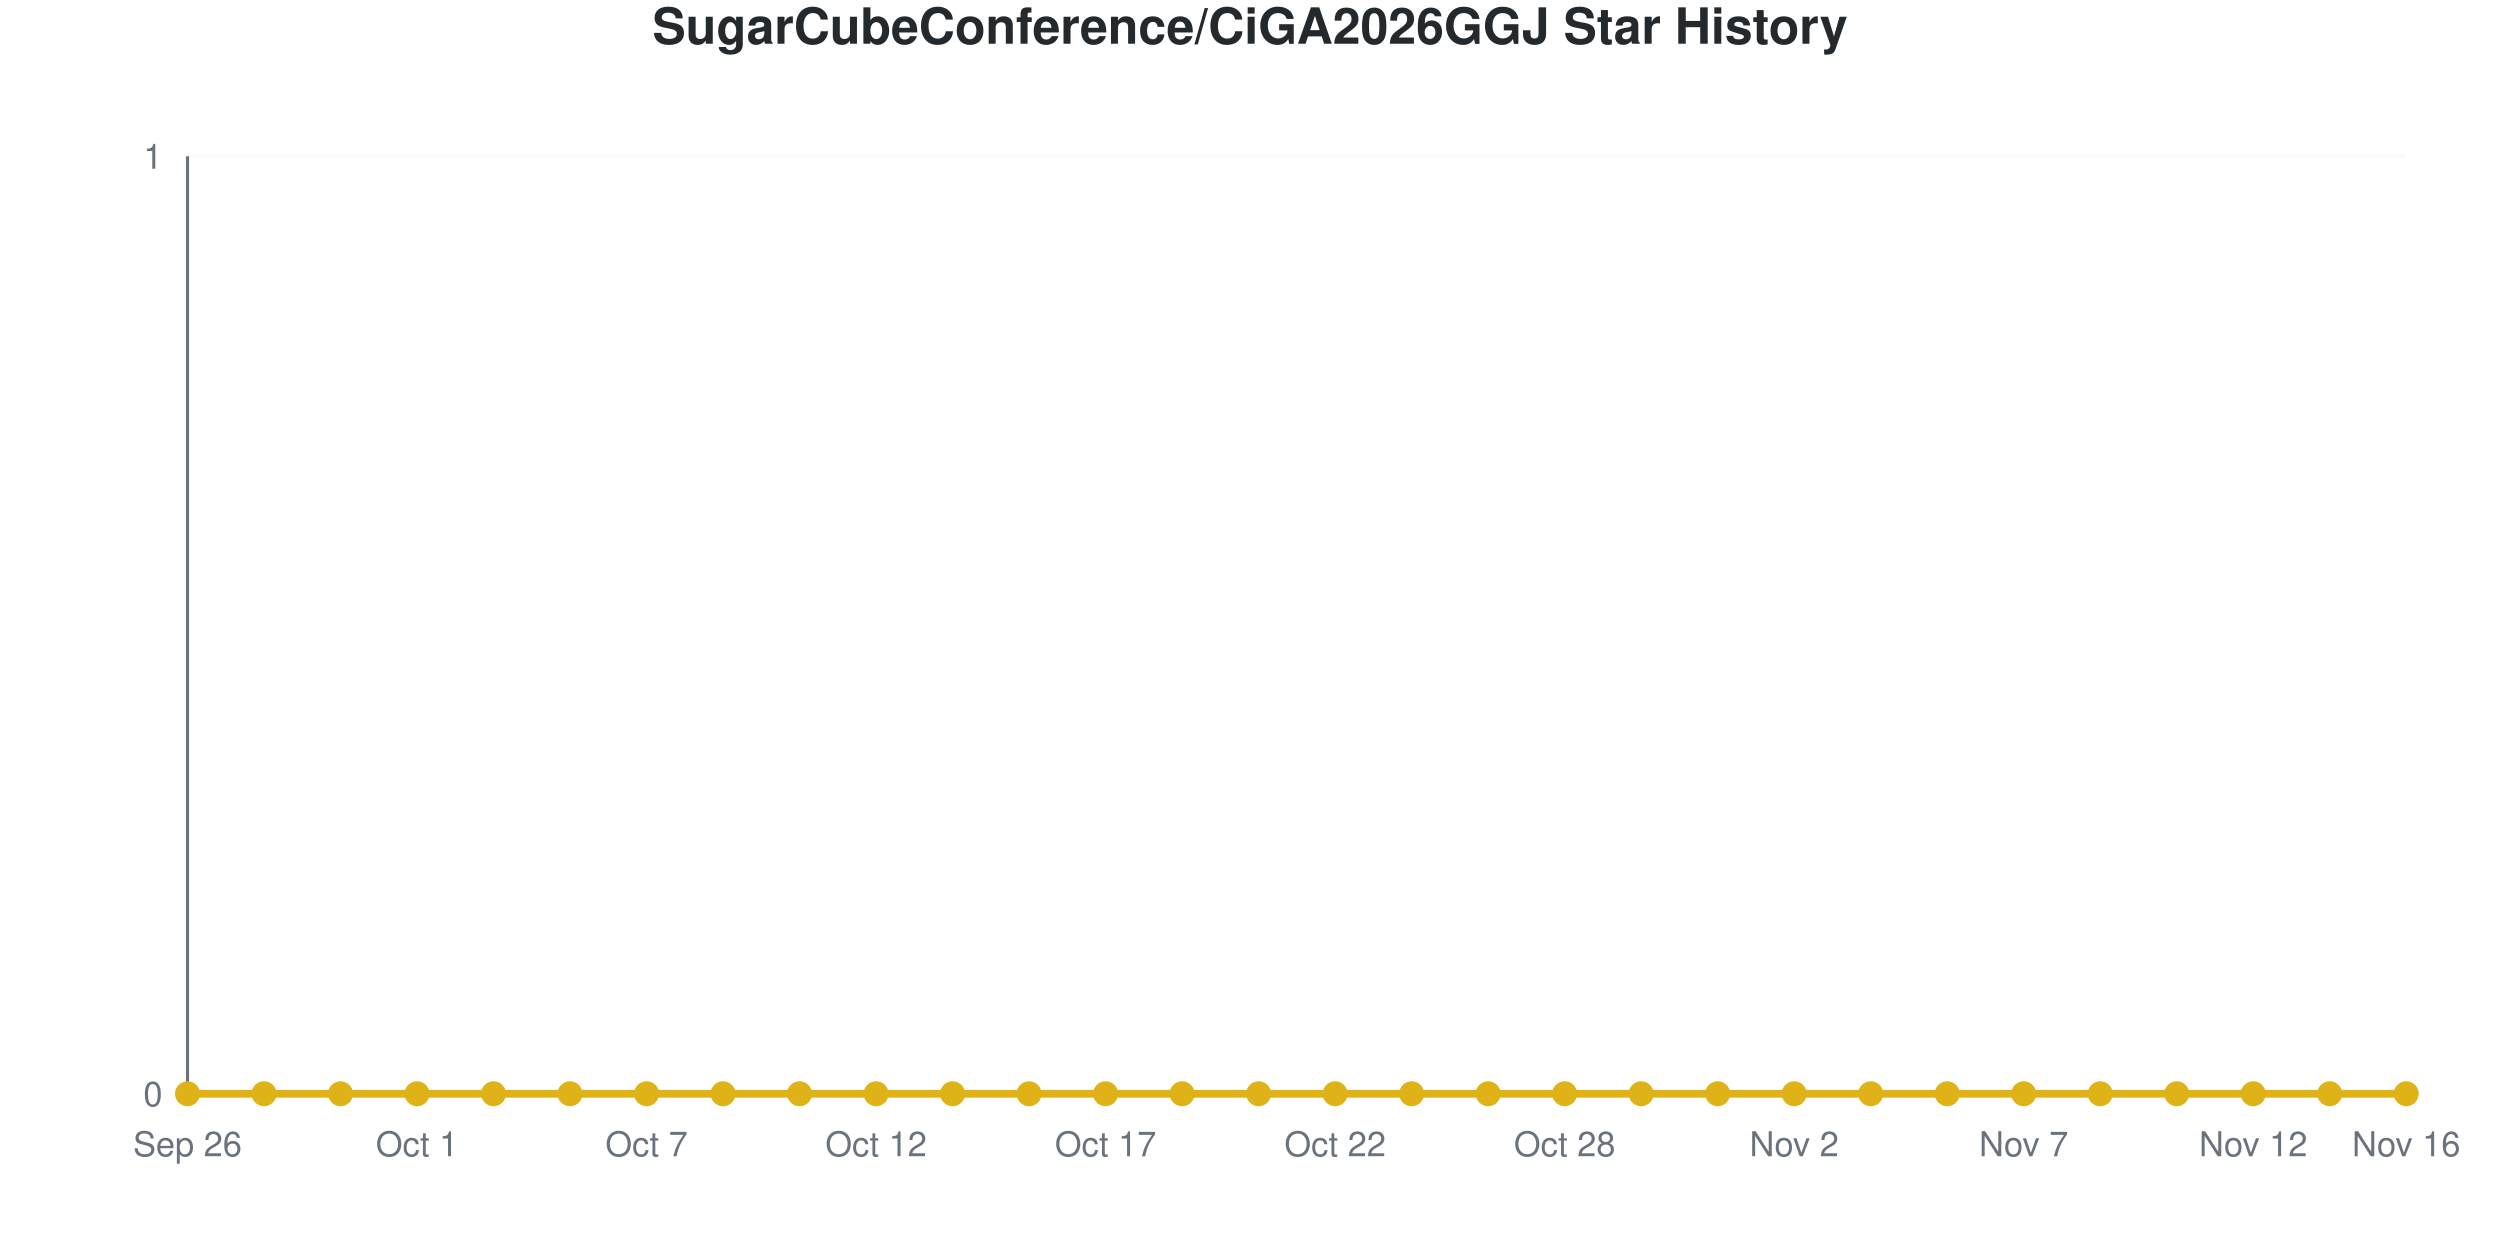
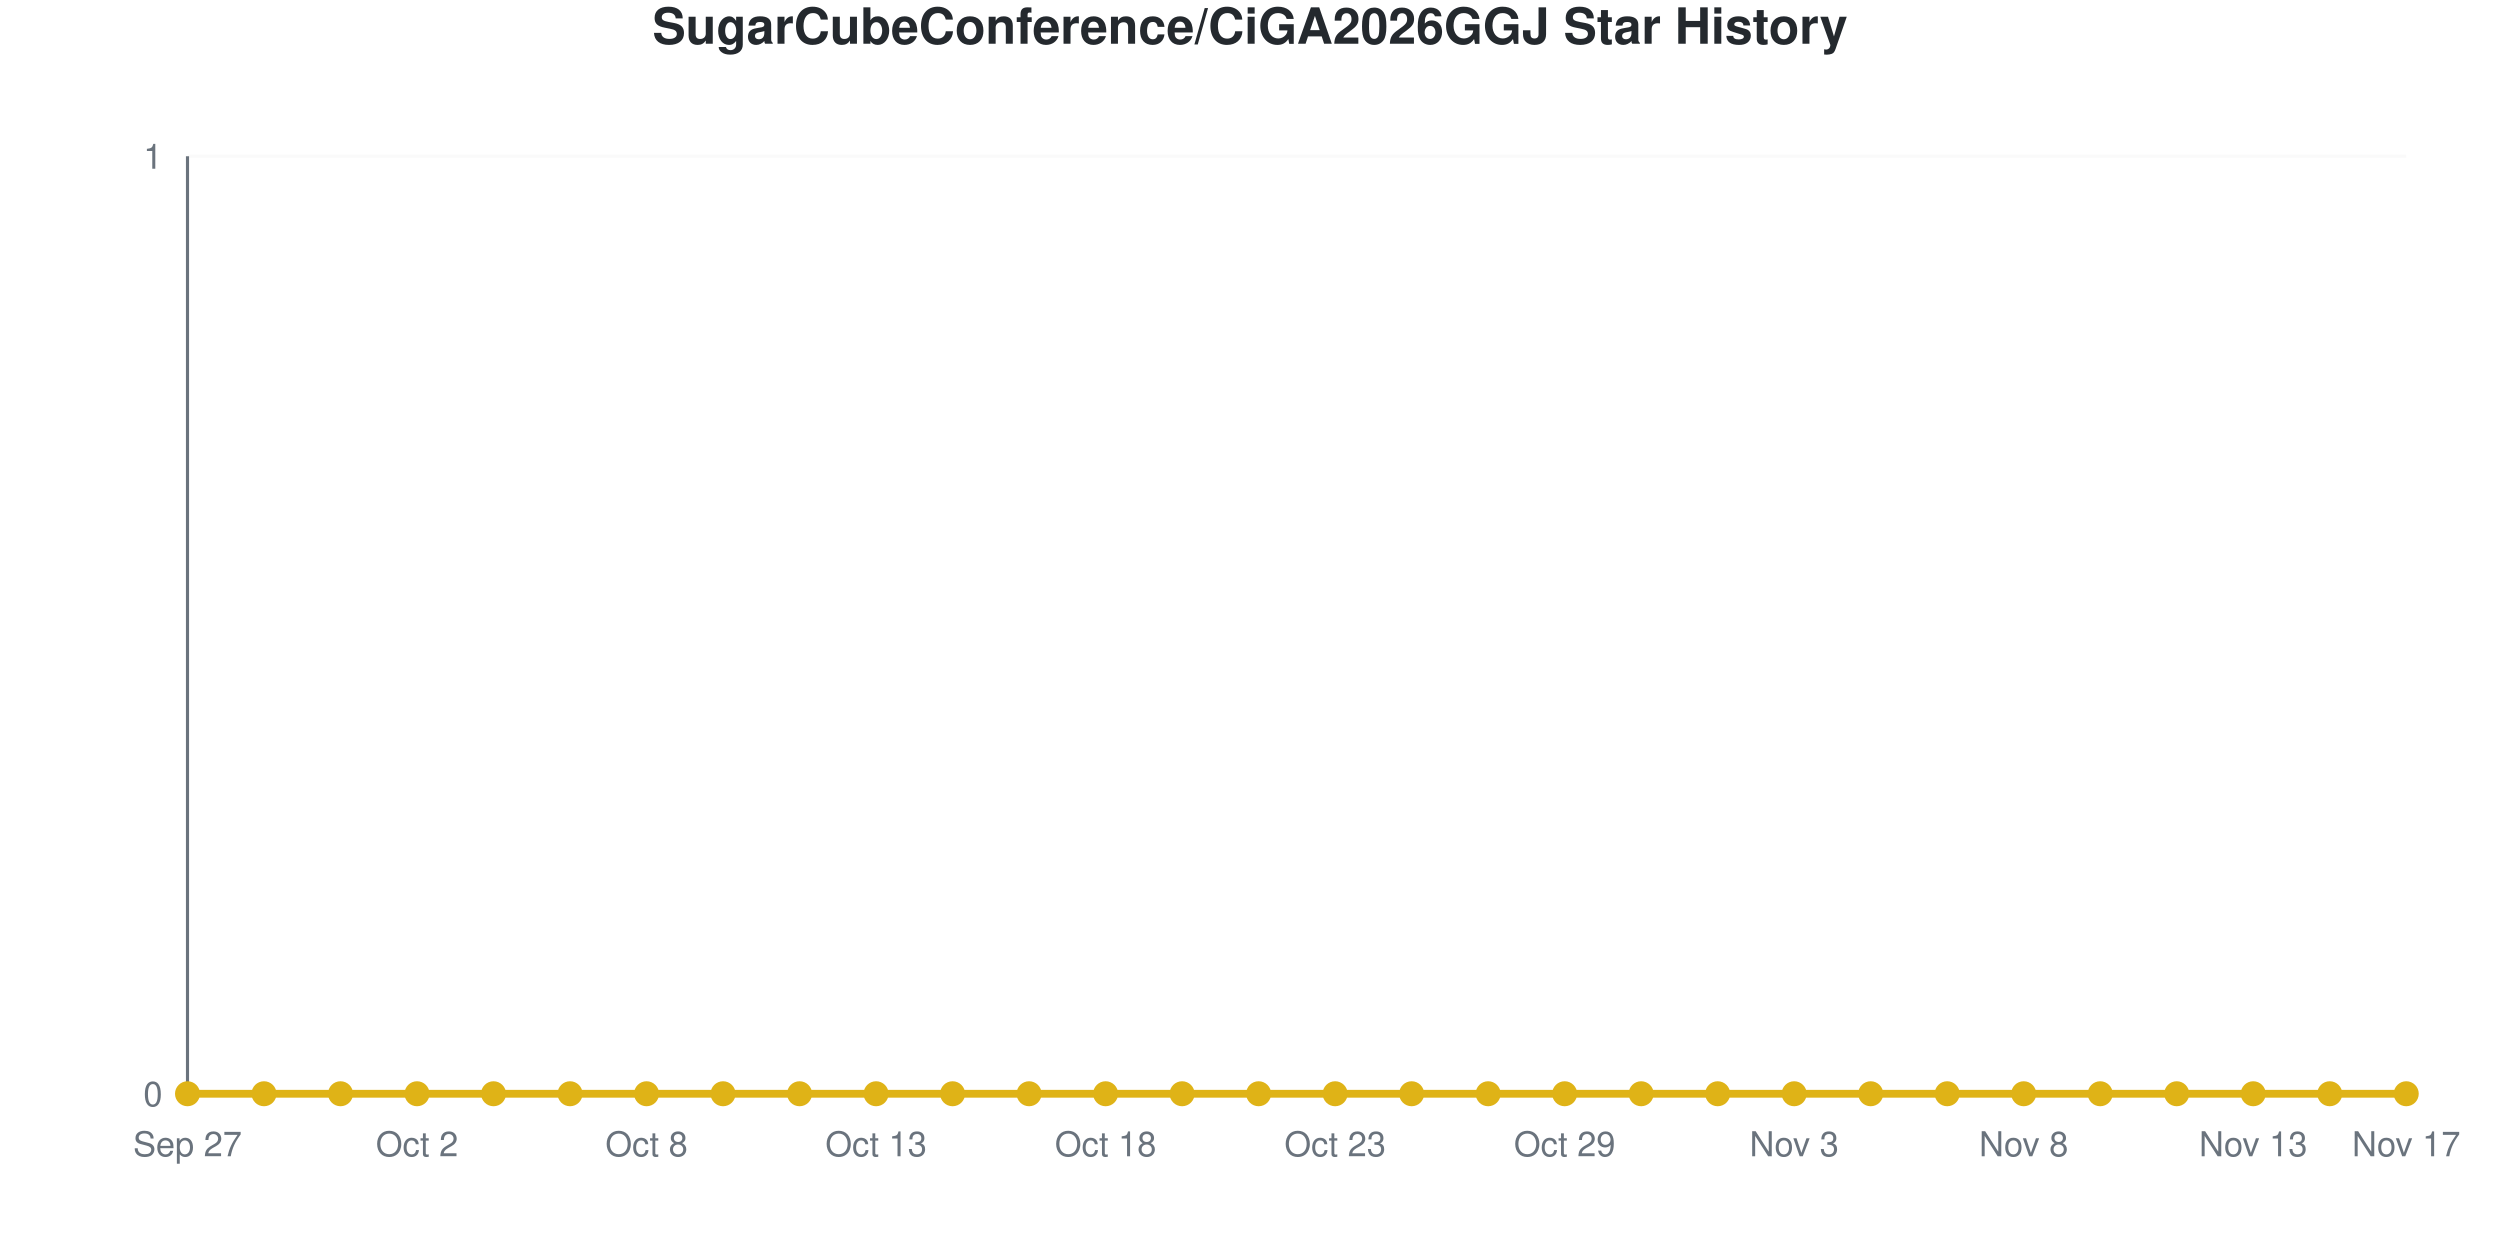
<svg xmlns="http://www.w3.org/2000/svg" viewBox="0 0 800 400" width="800" height="400" role="img">
  <style>
    @media (prefers-reduced-motion: no-preference) {
      @keyframes drawLine {
        to { stroke-dashoffset: 0; }
      }
      @keyframes fadeInPoint {
        0% { opacity: 0; }
        100% { opacity: 1; }
      }
      .data-line-0 {
        stroke-dasharray: 1065;
        stroke-dashoffset: 1065;
        animation: drawLine 2s ease-out forwards;
      }
      .data-point {
        opacity: 0;
        animation: fadeInPoint 0.5s ease-out forwards;
      }
    }
    .chart-bg { fill: #fff; }
    .chart-text { fill: #24292e; }
    .chart-muted { fill: #6a737d; }
    .chart-grid { stroke: #eee; }
    .chart-axis { stroke: #6a737d; }
    @media (prefers-color-scheme: dark) {
      .chart-bg { fill: #0d1117; }
      .chart-text { fill: #e6edf3; }
      .chart-muted { fill: #8b949e; }
      .chart-grid { stroke: #21262d; }
      .chart-axis { stroke: #8b949e; }
    }
  </style>
  <rect width="800" height="400" class="chart-bg" />
  <text x="400" y="14" text-anchor="middle" class="chart-text" font-size="16" font-weight="bold" font-family="-apple-system, BlinkMacSystemFont, 'Segoe UI', Helvetica, Arial, sans-serif">SugarCubeConference/CiGA2026GGJ Star History</text>
  <g class="grid">
    <line x1="60" y1="350" x2="770" y2="350" class="chart-grid" stroke-opacity="0.3" />
    <text x="52" y="354" text-anchor="end" class="chart-muted" font-size="11" font-family="-apple-system, BlinkMacSystemFont, 'Segoe UI', Helvetica, Arial, sans-serif">0</text>
    <line x1="60" y1="50" x2="770" y2="50" class="chart-grid" stroke-opacity="0.3" />
    <text x="52" y="54" text-anchor="end" class="chart-muted" font-size="11" font-family="-apple-system, BlinkMacSystemFont, 'Segoe UI', Helvetica, Arial, sans-serif">1</text>
  </g>
  <g class="milestones">
    
  </g>
  <g class="x-axis">
-     <text x="60" y="370" text-anchor="middle" class="chart-muted" font-size="11" font-family="-apple-system, BlinkMacSystemFont, 'Segoe UI', Helvetica, Arial, sans-serif">Sep 26</text>
-     <text x="133.448" y="370" text-anchor="middle" class="chart-muted" font-size="11" font-family="-apple-system, BlinkMacSystemFont, 'Segoe UI', Helvetica, Arial, sans-serif">Oct 1</text>
-     <text x="206.897" y="370" text-anchor="middle" class="chart-muted" font-size="11" font-family="-apple-system, BlinkMacSystemFont, 'Segoe UI', Helvetica, Arial, sans-serif">Oct 7</text>
-     <text x="280.345" y="370" text-anchor="middle" class="chart-muted" font-size="11" font-family="-apple-system, BlinkMacSystemFont, 'Segoe UI', Helvetica, Arial, sans-serif">Oct 12</text>
-     <text x="353.793" y="370" text-anchor="middle" class="chart-muted" font-size="11" font-family="-apple-system, BlinkMacSystemFont, 'Segoe UI', Helvetica, Arial, sans-serif">Oct 17</text>
-     <text x="427.241" y="370" text-anchor="middle" class="chart-muted" font-size="11" font-family="-apple-system, BlinkMacSystemFont, 'Segoe UI', Helvetica, Arial, sans-serif">Oct 22</text>
-     <text x="500.69" y="370" text-anchor="middle" class="chart-muted" font-size="11" font-family="-apple-system, BlinkMacSystemFont, 'Segoe UI', Helvetica, Arial, sans-serif">Oct 28</text>
-     <text x="574.138" y="370" text-anchor="middle" class="chart-muted" font-size="11" font-family="-apple-system, BlinkMacSystemFont, 'Segoe UI', Helvetica, Arial, sans-serif">Nov 2</text>
-     <text x="647.586" y="370" text-anchor="middle" class="chart-muted" font-size="11" font-family="-apple-system, BlinkMacSystemFont, 'Segoe UI', Helvetica, Arial, sans-serif">Nov 7</text>
-     <text x="721.034" y="370" text-anchor="middle" class="chart-muted" font-size="11" font-family="-apple-system, BlinkMacSystemFont, 'Segoe UI', Helvetica, Arial, sans-serif">Nov 12</text>
-     <text x="770" y="370" text-anchor="middle" class="chart-muted" font-size="11" font-family="-apple-system, BlinkMacSystemFont, 'Segoe UI', Helvetica, Arial, sans-serif">Nov 16</text>
+     <text x="60" y="370" text-anchor="middle" class="chart-muted" font-size="11" font-family="-apple-system, BlinkMacSystemFont, 'Segoe UI', Helvetica, Arial, sans-serif">Sep 27</text>
+     <text x="133.448" y="370" text-anchor="middle" class="chart-muted" font-size="11" font-family="-apple-system, BlinkMacSystemFont, 'Segoe UI', Helvetica, Arial, sans-serif">Oct 2</text>
+     <text x="206.897" y="370" text-anchor="middle" class="chart-muted" font-size="11" font-family="-apple-system, BlinkMacSystemFont, 'Segoe UI', Helvetica, Arial, sans-serif">Oct 8</text>
+     <text x="280.345" y="370" text-anchor="middle" class="chart-muted" font-size="11" font-family="-apple-system, BlinkMacSystemFont, 'Segoe UI', Helvetica, Arial, sans-serif">Oct 13</text>
+     <text x="353.793" y="370" text-anchor="middle" class="chart-muted" font-size="11" font-family="-apple-system, BlinkMacSystemFont, 'Segoe UI', Helvetica, Arial, sans-serif">Oct 18</text>
+     <text x="427.241" y="370" text-anchor="middle" class="chart-muted" font-size="11" font-family="-apple-system, BlinkMacSystemFont, 'Segoe UI', Helvetica, Arial, sans-serif">Oct 23</text>
+     <text x="500.69" y="370" text-anchor="middle" class="chart-muted" font-size="11" font-family="-apple-system, BlinkMacSystemFont, 'Segoe UI', Helvetica, Arial, sans-serif">Oct 29</text>
+     <text x="574.138" y="370" text-anchor="middle" class="chart-muted" font-size="11" font-family="-apple-system, BlinkMacSystemFont, 'Segoe UI', Helvetica, Arial, sans-serif">Nov 3</text>
+     <text x="647.586" y="370" text-anchor="middle" class="chart-muted" font-size="11" font-family="-apple-system, BlinkMacSystemFont, 'Segoe UI', Helvetica, Arial, sans-serif">Nov 8</text>
+     <text x="721.034" y="370" text-anchor="middle" class="chart-muted" font-size="11" font-family="-apple-system, BlinkMacSystemFont, 'Segoe UI', Helvetica, Arial, sans-serif">Nov 13</text>
+     <text x="770" y="370" text-anchor="middle" class="chart-muted" font-size="11" font-family="-apple-system, BlinkMacSystemFont, 'Segoe UI', Helvetica, Arial, sans-serif">Nov 17</text>
  </g>
  <line x1="60" y1="50" x2="60" y2="350" class="chart-axis" stroke-width="1" />
  <line x1="60" y1="350" x2="770" y2="350" class="chart-axis" stroke-width="1" />
  <path d="M60,350 L60,350 C68.161,350 76.322,350 84.483,350 C92.644,350 100.805,350 108.966,350 C117.126,350 125.287,350 133.448,350 C141.609,350 149.77,350 157.931,350 C166.092,350 174.253,350 182.414,350 C190.575,350 198.736,350 206.897,350 C215.057,350 223.218,350 231.379,350 C239.54,350 247.701,350 255.862,350 C264.023,350 272.184,350 280.345,350 C288.506,350 296.667,350 304.828,350 C312.989,350 321.149,350 329.31,350 C337.471,350 345.632,350 353.793,350 C361.954,350 370.115,350 378.276,350 C386.437,350 394.598,350 402.759,350 C410.92,350 419.08,350 427.241,350 C435.402,350 443.563,350 451.724,350 C459.885,350 468.046,350 476.207,350 C484.368,350 492.529,350 500.69,350 C508.851,350 517.011,350 525.172,350 C533.333,350 541.494,350 549.655,350 C557.816,350 565.977,350 574.138,350 C582.299,350 590.46,350 598.621,350 C606.782,350 614.943,350 623.103,350 C631.264,350 639.425,350 647.586,350 C655.747,350 663.908,350 672.069,350 C680.23,350 688.391,350 696.552,350 C704.713,350 712.874,350 721.034,350 C729.195,350 737.356,350 745.517,350 C753.678,350 761.839,350 770,350 L770,350 L60,350 Z" fill="#dfb317" fill-opacity="0.1" />
  <path d="M60,350 L60,350 C68.161,350 76.322,350 84.483,350 C92.644,350 100.805,350 108.966,350 C117.126,350 125.287,350 133.448,350 C141.609,350 149.77,350 157.931,350 C166.092,350 174.253,350 182.414,350 C190.575,350 198.736,350 206.897,350 C215.057,350 223.218,350 231.379,350 C239.54,350 247.701,350 255.862,350 C264.023,350 272.184,350 280.345,350 C288.506,350 296.667,350 304.828,350 C312.989,350 321.149,350 329.31,350 C337.471,350 345.632,350 353.793,350 C361.954,350 370.115,350 378.276,350 C386.437,350 394.598,350 402.759,350 C410.92,350 419.08,350 427.241,350 C435.402,350 443.563,350 451.724,350 C459.885,350 468.046,350 476.207,350 C484.368,350 492.529,350 500.69,350 C508.851,350 517.011,350 525.172,350 C533.333,350 541.494,350 549.655,350 C557.816,350 565.977,350 574.138,350 C582.299,350 590.46,350 598.621,350 C606.782,350 614.943,350 623.103,350 C631.264,350 639.425,350 647.586,350 C655.747,350 663.908,350 672.069,350 C680.23,350 688.391,350 696.552,350 C704.713,350 712.874,350 721.034,350 C729.195,350 737.356,350 745.517,350 C753.678,350 761.839,350 770,350" fill="none" stroke="#dfb317" stroke-width="2.5" class="data-line-0" />
  <g class="points">
    <circle cx="60" cy="350" r="4" fill="#dfb317" class="data-point" style="animation-delay: 1.50s" />
    <circle cx="84.483" cy="350" r="4" fill="#dfb317" class="data-point" style="animation-delay: 1.55s" />
    <circle cx="108.966" cy="350" r="4" fill="#dfb317" class="data-point" style="animation-delay: 1.60s" />
    <circle cx="133.448" cy="350" r="4" fill="#dfb317" class="data-point" style="animation-delay: 1.65s" />
    <circle cx="157.931" cy="350" r="4" fill="#dfb317" class="data-point" style="animation-delay: 1.70s" />
    <circle cx="182.414" cy="350" r="4" fill="#dfb317" class="data-point" style="animation-delay: 1.75s" />
    <circle cx="206.897" cy="350" r="4" fill="#dfb317" class="data-point" style="animation-delay: 1.80s" />
    <circle cx="231.379" cy="350" r="4" fill="#dfb317" class="data-point" style="animation-delay: 1.85s" />
    <circle cx="255.862" cy="350" r="4" fill="#dfb317" class="data-point" style="animation-delay: 1.90s" />
    <circle cx="280.345" cy="350" r="4" fill="#dfb317" class="data-point" style="animation-delay: 1.95s" />
    <circle cx="304.828" cy="350" r="4" fill="#dfb317" class="data-point" style="animation-delay: 2.00s" />
    <circle cx="329.31" cy="350" r="4" fill="#dfb317" class="data-point" style="animation-delay: 2.05s" />
    <circle cx="353.793" cy="350" r="4" fill="#dfb317" class="data-point" style="animation-delay: 2.10s" />
    <circle cx="378.276" cy="350" r="4" fill="#dfb317" class="data-point" style="animation-delay: 2.15s" />
    <circle cx="402.759" cy="350" r="4" fill="#dfb317" class="data-point" style="animation-delay: 2.20s" />
    <circle cx="427.241" cy="350" r="4" fill="#dfb317" class="data-point" style="animation-delay: 2.25s" />
    <circle cx="451.724" cy="350" r="4" fill="#dfb317" class="data-point" style="animation-delay: 2.30s" />
    <circle cx="476.207" cy="350" r="4" fill="#dfb317" class="data-point" style="animation-delay: 2.35s" />
    <circle cx="500.69" cy="350" r="4" fill="#dfb317" class="data-point" style="animation-delay: 2.40s" />
    <circle cx="525.172" cy="350" r="4" fill="#dfb317" class="data-point" style="animation-delay: 2.45s" />
    <circle cx="549.655" cy="350" r="4" fill="#dfb317" class="data-point" style="animation-delay: 2.50s" />
    <circle cx="574.138" cy="350" r="4" fill="#dfb317" class="data-point" style="animation-delay: 2.55s" />
    <circle cx="598.621" cy="350" r="4" fill="#dfb317" class="data-point" style="animation-delay: 2.60s" />
    <circle cx="623.103" cy="350" r="4" fill="#dfb317" class="data-point" style="animation-delay: 2.65s" />
    <circle cx="647.586" cy="350" r="4" fill="#dfb317" class="data-point" style="animation-delay: 2.70s" />
    <circle cx="672.069" cy="350" r="4" fill="#dfb317" class="data-point" style="animation-delay: 2.75s" />
    <circle cx="696.552" cy="350" r="4" fill="#dfb317" class="data-point" style="animation-delay: 2.80s" />
    <circle cx="721.034" cy="350" r="4" fill="#dfb317" class="data-point" style="animation-delay: 2.85s" />
    <circle cx="745.517" cy="350" r="4" fill="#dfb317" class="data-point" style="animation-delay: 2.90s" />
    <circle cx="770" cy="350" r="4" fill="#dfb317" class="data-point" style="animation-delay: 2.95s" />
  </g>
</svg>
